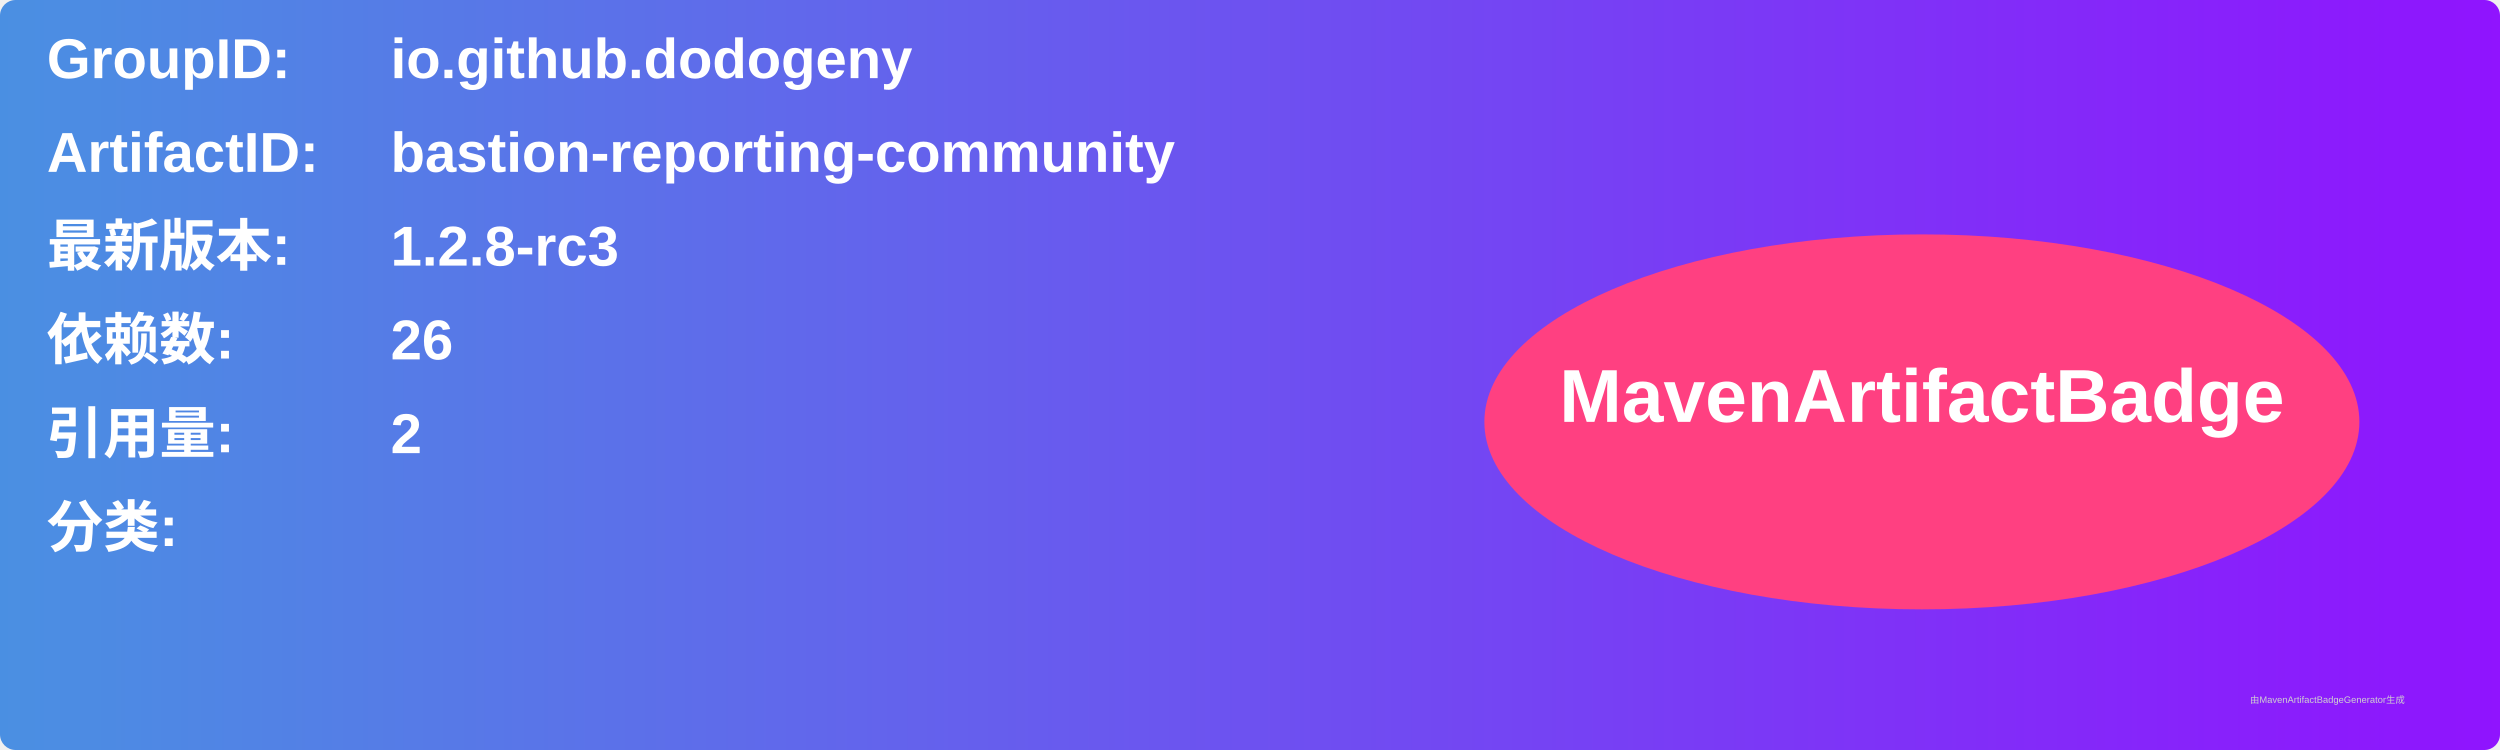
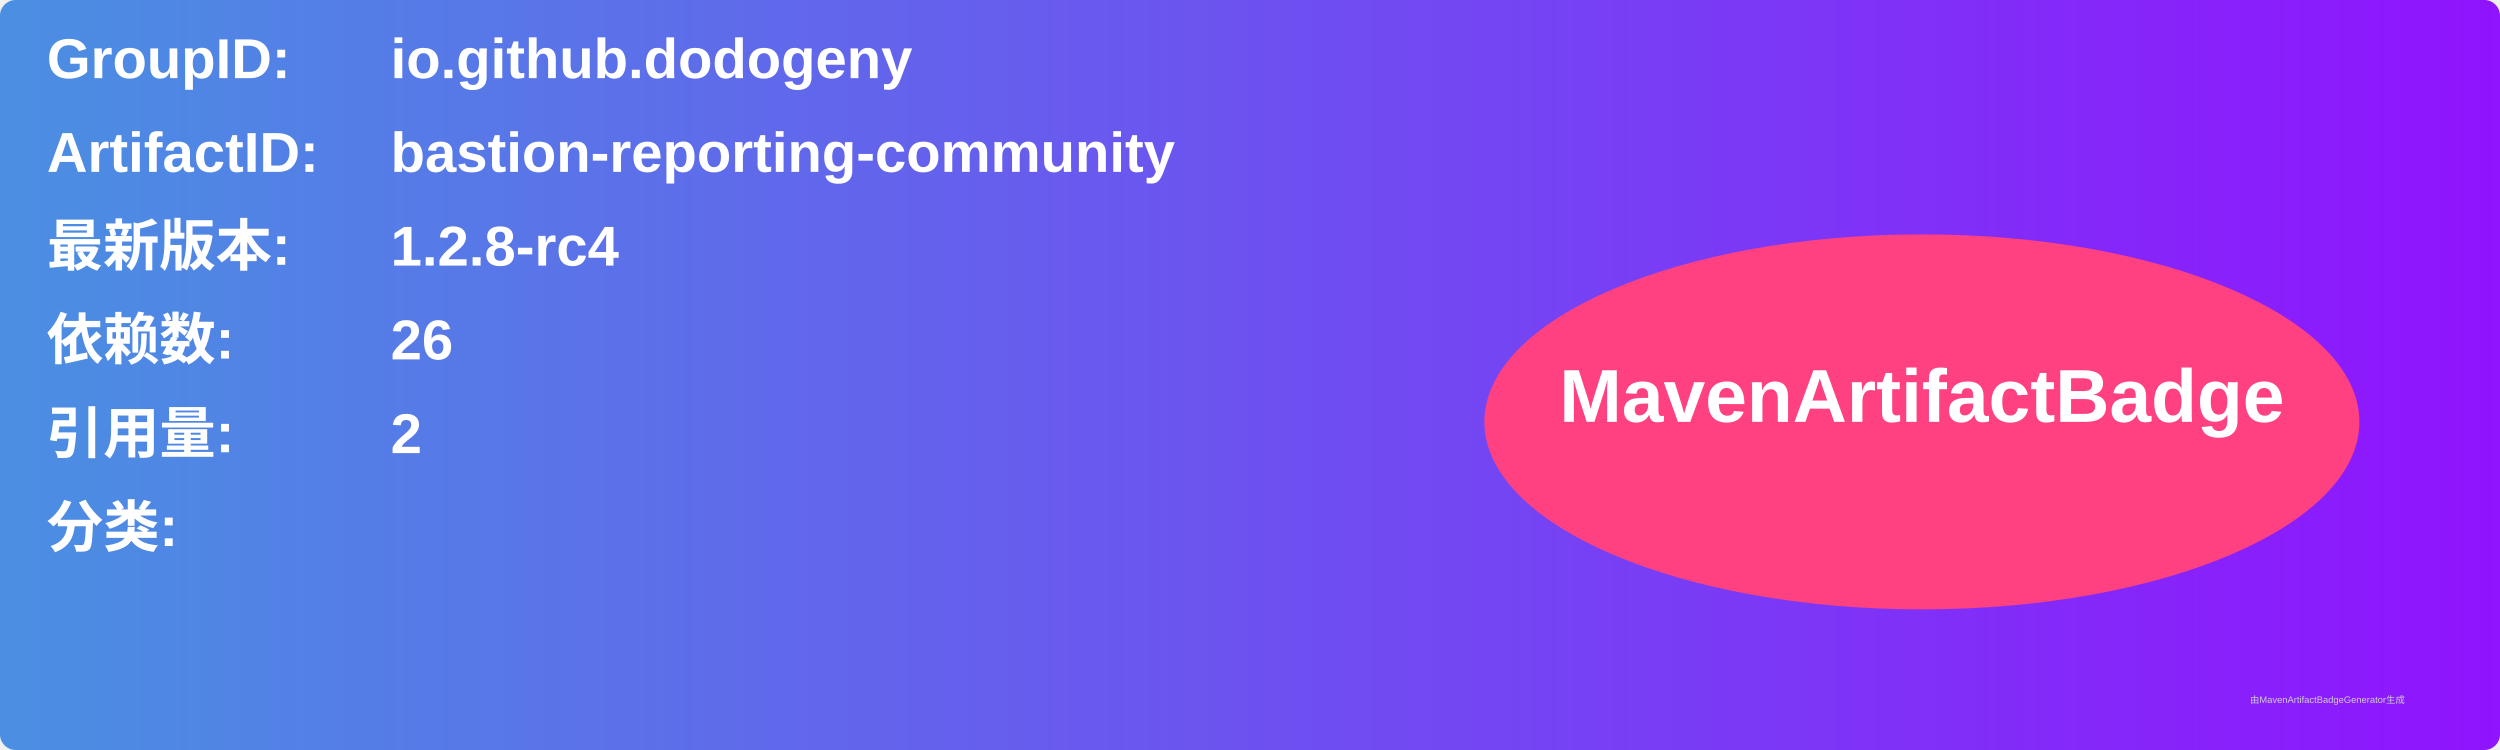
<svg xmlns="http://www.w3.org/2000/svg" width="800" height="240" viewBox="0 0 800 240">
  <linearGradient id="grad" x1="0%" y1="0%" x2="100%" y2="0%">
    <stop offset="0%" stop-color="#4a90e2" />
    <stop offset="100%" stop-color="#9013fe" />
  </linearGradient>
  <rect width="100%" height="100%" rx="5" ry="5" fill="url(#grad)" />
  <g transform="translate(15, 15)">
    <text x="0" y="10" font-family="Arial" font-size="18" fill="white" font-weight="bold" width="260">GroupID:</text>
    <text x="110" y="10" font-family="Arial" font-size="18" fill="white" font-weight="bold" width="460">io.github.dodogeny</text>
    <text x="0" y="40" font-family="Arial" font-size="18" fill="white" font-weight="bold" width="260">ArtifactID:</text>
    <text x="110" y="40" font-family="Arial" font-size="18" fill="white" font-weight="bold" width="460">bastion-reporting-community</text>
    <text x="0" y="70" font-family="Arial" font-size="18" fill="white" font-weight="bold">最新版本:</text>
    <text x="110" y="70" font-family="Arial" font-size="18" fill="white" font-weight="bold">
-       <tspan font-weight="bold">1.2.8-rc3</tspan>
+       <tspan font-weight="bold">1.2.8-rc4</tspan>
    </text>
    <text x="0" y="100" font-family="Arial" font-size="18" fill="white" font-weight="bold">依赖数: </text>
    <text x="110" y="100" font-family="Arial" font-size="18" fill="white">
      <tspan font-weight="bold">26</tspan>
    </text>
    <text x="0" y="130" font-family="Arial" font-size="18" fill="white" font-weight="bold">引用量: </text>
    <text x="110" y="130" font-family="Arial" font-size="18" fill="white">
      <tspan font-weight="bold">2</tspan>
    </text>
    <text x="0" y="160" font-family="Arial" font-size="18" fill="white" font-weight="bold">分类:</text>
    <text x="10" y="190" font-family="Arial" font-size="10" fill="white">
      <tspan font-weight="bold" />
    </text>
    <ellipse cx="600" cy="120" rx="140" ry="60" fill="#ff4081" />
    <text x="600" y="120" text-anchor="middle" font-family="Arial" font-size="24" fill="white" font-weight="bold">MavenArtifactBadge</text>
  </g>
  <text x="720" y="225" font-family="Arial" font-size="3" fill="#d0d0d0">由MavenArtifactBadgeGenerator生成</text>
</svg>
